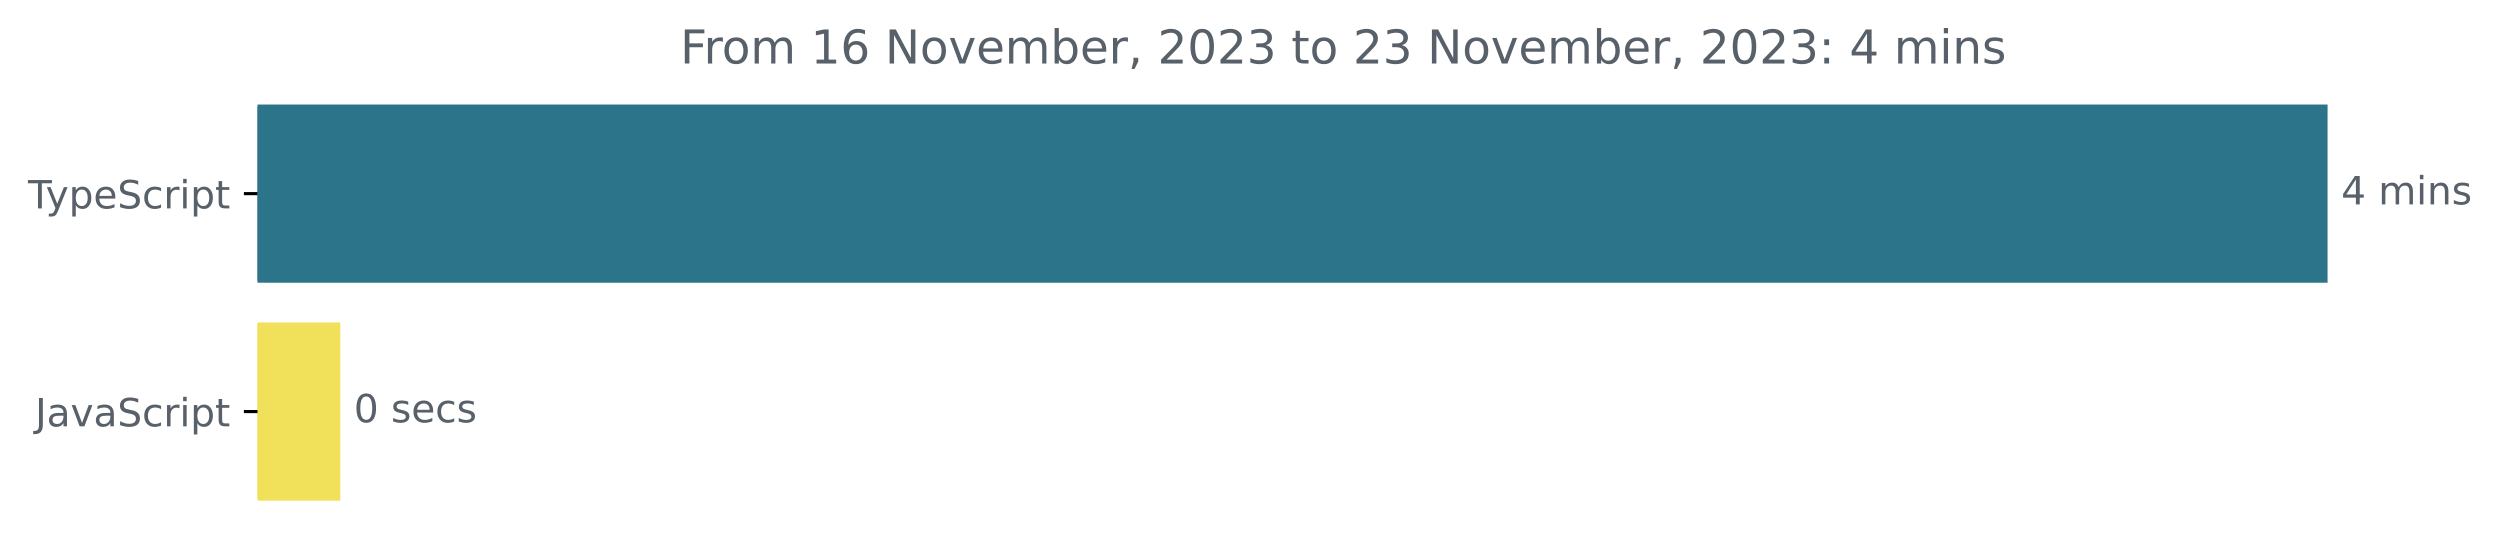
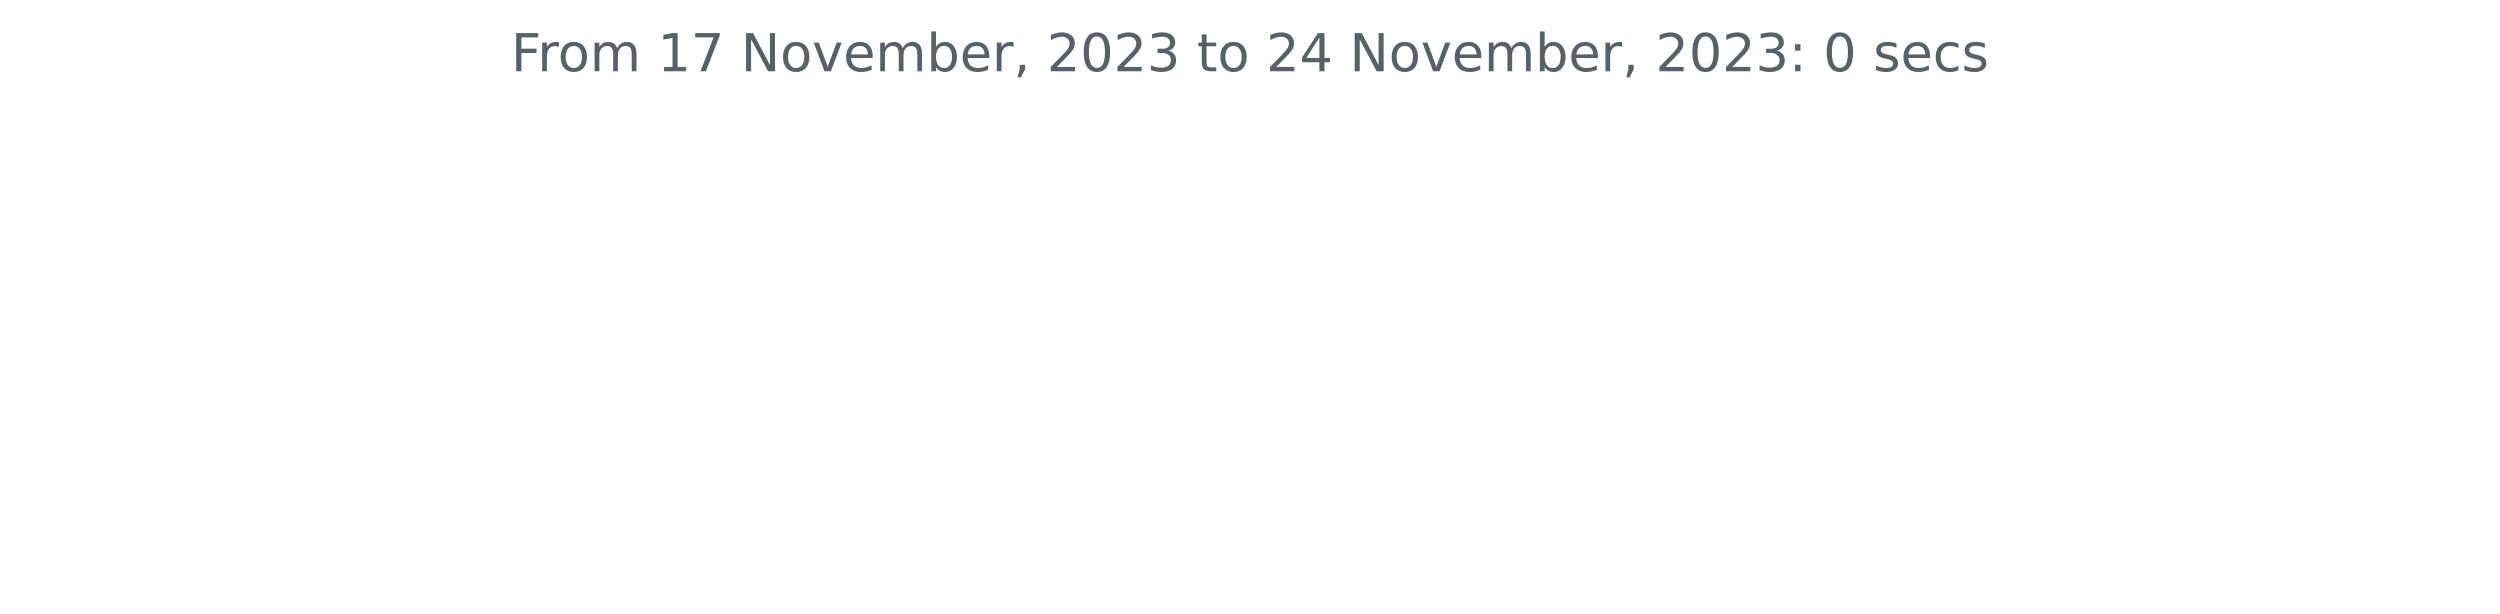
- <svg xmlns="http://www.w3.org/2000/svg" xmlns:xlink="http://www.w3.org/1999/xlink" width="642.405pt" height="140.398pt" viewBox="0 0 642.405 140.398" version="1.1">
+ <svg xmlns="http://www.w3.org/2000/svg" xmlns:xlink="http://www.w3.org/1999/xlink" width="572.4pt" height="140.398pt" viewBox="0 0 572.4 140.398" version="1.1">
  <defs>
    <style type="text/css">*{stroke-linejoin: round; stroke-linecap: butt}</style>
  </defs>
  <g id="figure_1">
    <g id="patch_1">
-       <path d="M -0 140.398  L 642.405 140.398  L 642.405 0  L -0 0  L -0 140.398  z " style="fill: none" />
+       <path d="M 0 140.398  L 572.4 140.398  L 572.4 0  L 0 0  L 0 140.398  z " style="fill: none" />
    </g>
    <g id="axes_1">
-       <g id="patch_2">
-         <path d="M 66.17 27.358  L 597.599 27.358  L 597.599 72.158  L 66.17 72.158  z " clip-path="url(#p2b843891c5)" style="fill: #2b7489; stroke: #2b7489; stroke-linejoin: miter" />
-       </g>
-       <g id="patch_3">
-         <path d="M 66.17 83.358  L 86.933 83.358  L 86.933 128.158  L 66.17 128.158  z " clip-path="url(#p2b843891c5)" style="fill: #f1e05a; stroke: #f1e05a; stroke-linejoin: miter" />
-       </g>
      <g id="matplotlib.axis_1" />
-       <g id="matplotlib.axis_2">
-         <g id="ytick_1">
-           <g id="line2d_1">
-             <defs>
-               <path id="m5b49b81906" d="M 0 0  L -3.5 0  " style="stroke: #000000; stroke-width: 0.8" />
-             </defs>
-             <g>
-               <use xlink:href="#m5b49b81906" x="66.17" y="49.758" style="stroke: #000000; stroke-width: 0.8" />
-             </g>
-           </g>
-           <g id="text_1">
-             <g style="fill: #586069" transform="translate(7.2 53.55734)scale(0.1 -0.1)">
-               <defs>
-                 <path id="DejaVuSans-54" d="M -19 4666  L 3928 4666  L 3928 4134  L 2272 4134  L 2272 0  L 1638 0  L 1638 4134  L -19 4134  L -19 4666  z " transform="scale(0.015625)" />
-                 <path id="DejaVuSans-79" d="M 2059 -325  Q 1816 -950 1584 -1140  Q 1353 -1331 966 -1331  L 506 -1331  L 506 -850  L 844 -850  Q 1081 -850 1212 -737  Q 1344 -625 1503 -206  L 1606 56  L 191 3500  L 800 3500  L 1894 763  L 2988 3500  L 3597 3500  L 2059 -325  z " transform="scale(0.015625)" />
-                 <path id="DejaVuSans-70" d="M 1159 525  L 1159 -1331  L 581 -1331  L 581 3500  L 1159 3500  L 1159 2969  Q 1341 3281 1617 3432  Q 1894 3584 2278 3584  Q 2916 3584 3314 3078  Q 3713 2572 3713 1747  Q 3713 922 3314 415  Q 2916 -91 2278 -91  Q 1894 -91 1617 61  Q 1341 213 1159 525  z M 3116 1747  Q 3116 2381 2855 2742  Q 2594 3103 2138 3103  Q 1681 3103 1420 2742  Q 1159 2381 1159 1747  Q 1159 1113 1420 752  Q 1681 391 2138 391  Q 2594 391 2855 752  Q 3116 1113 3116 1747  z " transform="scale(0.015625)" />
-                 <path id="DejaVuSans-65" d="M 3597 1894  L 3597 1613  L 953 1613  Q 991 1019 1311 708  Q 1631 397 2203 397  Q 2534 397 2845 478  Q 3156 559 3463 722  L 3463 178  Q 3153 47 2828 -22  Q 2503 -91 2169 -91  Q 1331 -91 842 396  Q 353 884 353 1716  Q 353 2575 817 3079  Q 1281 3584 2069 3584  Q 2775 3584 3186 3129  Q 3597 2675 3597 1894  z M 3022 2063  Q 3016 2534 2758 2815  Q 2500 3097 2075 3097  Q 1594 3097 1305 2825  Q 1016 2553 972 2059  L 3022 2063  z " transform="scale(0.015625)" />
-                 <path id="DejaVuSans-53" d="M 3425 4513  L 3425 3897  Q 3066 4069 2747 4153  Q 2428 4238 2131 4238  Q 1616 4238 1336 4038  Q 1056 3838 1056 3469  Q 1056 3159 1242 3001  Q 1428 2844 1947 2747  L 2328 2669  Q 3034 2534 3370 2195  Q 3706 1856 3706 1288  Q 3706 609 3251 259  Q 2797 -91 1919 -91  Q 1588 -91 1214 -16  Q 841 59 441 206  L 441 856  Q 825 641 1194 531  Q 1563 422 1919 422  Q 2459 422 2753 634  Q 3047 847 3047 1241  Q 3047 1584 2836 1778  Q 2625 1972 2144 2069  L 1759 2144  Q 1053 2284 737 2584  Q 422 2884 422 3419  Q 422 4038 858 4394  Q 1294 4750 2059 4750  Q 2388 4750 2728 4690  Q 3069 4631 3425 4513  z " transform="scale(0.015625)" />
-                 <path id="DejaVuSans-63" d="M 3122 3366  L 3122 2828  Q 2878 2963 2633 3030  Q 2388 3097 2138 3097  Q 1578 3097 1268 2742  Q 959 2388 959 1747  Q 959 1106 1268 751  Q 1578 397 2138 397  Q 2388 397 2633 464  Q 2878 531 3122 666  L 3122 134  Q 2881 22 2623 -34  Q 2366 -91 2075 -91  Q 1284 -91 818 406  Q 353 903 353 1747  Q 353 2603 823 3093  Q 1294 3584 2113 3584  Q 2378 3584 2631 3529  Q 2884 3475 3122 3366  z " transform="scale(0.015625)" />
-                 <path id="DejaVuSans-72" d="M 2631 2963  Q 2534 3019 2420 3045  Q 2306 3072 2169 3072  Q 1681 3072 1420 2755  Q 1159 2438 1159 1844  L 1159 0  L 581 0  L 581 3500  L 1159 3500  L 1159 2956  Q 1341 3275 1631 3429  Q 1922 3584 2338 3584  Q 2397 3584 2469 3576  Q 2541 3569 2628 3553  L 2631 2963  z " transform="scale(0.015625)" />
-                 <path id="DejaVuSans-69" d="M 603 3500  L 1178 3500  L 1178 0  L 603 0  L 603 3500  z M 603 4863  L 1178 4863  L 1178 4134  L 603 4134  L 603 4863  z " transform="scale(0.015625)" />
-                 <path id="DejaVuSans-74" d="M 1172 4494  L 1172 3500  L 2356 3500  L 2356 3053  L 1172 3053  L 1172 1153  Q 1172 725 1289 603  Q 1406 481 1766 481  L 2356 481  L 2356 0  L 1766 0  Q 1100 0 847 248  Q 594 497 594 1153  L 594 3053  L 172 3053  L 172 3500  L 594 3500  L 594 4494  L 1172 4494  z " transform="scale(0.015625)" />
-               </defs>
-               <use xlink:href="#DejaVuSans-54" />
-               <use xlink:href="#DejaVuSans-79" x="45.459" />
-               <use xlink:href="#DejaVuSans-70" x="104.639" />
-               <use xlink:href="#DejaVuSans-65" x="168.115" />
-               <use xlink:href="#DejaVuSans-53" x="229.639" />
-               <use xlink:href="#DejaVuSans-63" x="293.115" />
-               <use xlink:href="#DejaVuSans-72" x="348.096" />
-               <use xlink:href="#DejaVuSans-69" x="389.209" />
-               <use xlink:href="#DejaVuSans-70" x="416.992" />
-               <use xlink:href="#DejaVuSans-74" x="480.469" />
-             </g>
-           </g>
-         </g>
-         <g id="ytick_2">
-           <g id="line2d_2">
-             <g>
-               <use xlink:href="#m5b49b81906" x="66.17" y="105.758" style="stroke: #000000; stroke-width: 0.8" />
-             </g>
-           </g>
-           <g id="text_2">
-             <g style="fill: #586069" transform="translate(9.040625 109.5573)scale(0.1 -0.1)">
-               <defs>
-                 <path id="DejaVuSans-4a" d="M 628 4666  L 1259 4666  L 1259 325  Q 1259 -519 939 -900  Q 619 -1281 -91 -1281  L -331 -1281  L -331 -750  L -134 -750  Q 284 -750 456 -515  Q 628 -281 628 325  L 628 4666  z " transform="scale(0.015625)" />
-                 <path id="DejaVuSans-61" d="M 2194 1759  Q 1497 1759 1228 1600  Q 959 1441 959 1056  Q 959 750 1161 570  Q 1363 391 1709 391  Q 2188 391 2477 730  Q 2766 1069 2766 1631  L 2766 1759  L 2194 1759  z M 3341 1997  L 3341 0  L 2766 0  L 2766 531  Q 2569 213 2275 61  Q 1981 -91 1556 -91  Q 1019 -91 701 211  Q 384 513 384 1019  Q 384 1609 779 1909  Q 1175 2209 1959 2209  L 2766 2209  L 2766 2266  Q 2766 2663 2505 2880  Q 2244 3097 1772 3097  Q 1472 3097 1187 3025  Q 903 2953 641 2809  L 641 3341  Q 956 3463 1253 3523  Q 1550 3584 1831 3584  Q 2591 3584 2966 3190  Q 3341 2797 3341 1997  z " transform="scale(0.015625)" />
-                 <path id="DejaVuSans-76" d="M 191 3500  L 800 3500  L 1894 563  L 2988 3500  L 3597 3500  L 2284 0  L 1503 0  L 191 3500  z " transform="scale(0.015625)" />
-               </defs>
-               <use xlink:href="#DejaVuSans-4a" />
-               <use xlink:href="#DejaVuSans-61" x="29.492" />
-               <use xlink:href="#DejaVuSans-76" x="90.771" />
-               <use xlink:href="#DejaVuSans-61" x="149.951" />
-               <use xlink:href="#DejaVuSans-53" x="211.23" />
-               <use xlink:href="#DejaVuSans-63" x="274.707" />
-               <use xlink:href="#DejaVuSans-72" x="329.688" />
-               <use xlink:href="#DejaVuSans-69" x="370.801" />
-               <use xlink:href="#DejaVuSans-70" x="398.584" />
-               <use xlink:href="#DejaVuSans-74" x="462.061" />
-             </g>
-           </g>
-         </g>
-       </g>
-       <g id="text_3">
-         <g style="fill: #586069" transform="translate(601.5989 52.5175)scale(0.1 -0.1)">
-           <defs>
-             <path id="DejaVuSans-34" d="M 2419 4116  L 825 1625  L 2419 1625  L 2419 4116  z M 2253 4666  L 3047 4666  L 3047 1625  L 3713 1625  L 3713 1100  L 3047 1100  L 3047 0  L 2419 0  L 2419 1100  L 313 1100  L 313 1709  L 2253 4666  z " transform="scale(0.015625)" />
-             <path id="DejaVuSans-20" transform="scale(0.015625)" />
-             <path id="DejaVuSans-6d" d="M 3328 2828  Q 3544 3216 3844 3400  Q 4144 3584 4550 3584  Q 5097 3584 5394 3201  Q 5691 2819 5691 2113  L 5691 0  L 5113 0  L 5113 2094  Q 5113 2597 4934 2840  Q 4756 3084 4391 3084  Q 3944 3084 3684 2787  Q 3425 2491 3425 1978  L 3425 0  L 2847 0  L 2847 2094  Q 2847 2600 2669 2842  Q 2491 3084 2119 3084  Q 1678 3084 1418 2786  Q 1159 2488 1159 1978  L 1159 0  L 581 0  L 581 3500  L 1159 3500  L 1159 2956  Q 1356 3278 1631 3431  Q 1906 3584 2284 3584  Q 2666 3584 2933 3390  Q 3200 3197 3328 2828  z " transform="scale(0.015625)" />
-             <path id="DejaVuSans-6e" d="M 3513 2113  L 3513 0  L 2938 0  L 2938 2094  Q 2938 2591 2744 2837  Q 2550 3084 2163 3084  Q 1697 3084 1428 2787  Q 1159 2491 1159 1978  L 1159 0  L 581 0  L 581 3500  L 1159 3500  L 1159 2956  Q 1366 3272 1645 3428  Q 1925 3584 2291 3584  Q 2894 3584 3203 3211  Q 3513 2838 3513 2113  z " transform="scale(0.015625)" />
-             <path id="DejaVuSans-73" d="M 2834 3397  L 2834 2853  Q 2591 2978 2328 3040  Q 2066 3103 1784 3103  Q 1356 3103 1142 2972  Q 928 2841 928 2578  Q 928 2378 1081 2264  Q 1234 2150 1697 2047  L 1894 2003  Q 2506 1872 2764 1633  Q 3022 1394 3022 966  Q 3022 478 2636 193  Q 2250 -91 1575 -91  Q 1294 -91 989 -36  Q 684 19 347 128  L 347 722  Q 666 556 975 473  Q 1284 391 1588 391  Q 1994 391 2212 530  Q 2431 669 2431 922  Q 2431 1156 2273 1281  Q 2116 1406 1581 1522  L 1381 1569  Q 847 1681 609 1914  Q 372 2147 372 2553  Q 372 3047 722 3315  Q 1072 3584 1716 3584  Q 2034 3584 2315 3537  Q 2597 3491 2834 3397  z " transform="scale(0.015625)" />
-           </defs>
-           <use xlink:href="#DejaVuSans-34" />
-           <use xlink:href="#DejaVuSans-20" x="63.623" />
-           <use xlink:href="#DejaVuSans-6d" x="95.41" />
-           <use xlink:href="#DejaVuSans-69" x="192.822" />
-           <use xlink:href="#DejaVuSans-6e" x="220.605" />
-           <use xlink:href="#DejaVuSans-73" x="283.984" />
-         </g>
-       </g>
-       <g id="text_4">
-         <g style="fill: #586069" transform="translate(90.93269 108.5175)scale(0.1 -0.1)">
-           <defs>
-             <path id="DejaVuSans-30" d="M 2034 4250  Q 1547 4250 1301 3770  Q 1056 3291 1056 2328  Q 1056 1369 1301 889  Q 1547 409 2034 409  Q 2525 409 2770 889  Q 3016 1369 3016 2328  Q 3016 3291 2770 3770  Q 2525 4250 2034 4250  z M 2034 4750  Q 2819 4750 3233 4129  Q 3647 3509 3647 2328  Q 3647 1150 3233 529  Q 2819 -91 2034 -91  Q 1250 -91 836 529  Q 422 1150 422 2328  Q 422 3509 836 4129  Q 1250 4750 2034 4750  z " transform="scale(0.015625)" />
-           </defs>
-           <use xlink:href="#DejaVuSans-30" />
-           <use xlink:href="#DejaVuSans-20" x="63.623" />
-           <use xlink:href="#DejaVuSans-73" x="95.41" />
-           <use xlink:href="#DejaVuSans-65" x="147.51" />
-           <use xlink:href="#DejaVuSans-63" x="209.033" />
-           <use xlink:href="#DejaVuSans-73" x="264.014" />
-         </g>
-       </g>
-       <g id="text_5">
-         <g style="fill: #586069" transform="translate(174.79 16.31812)scale(0.12 -0.12)">
+       <g id="matplotlib.axis_2" />
+       <g id="text_1">
+         <g style="fill: #586069" transform="translate(117.0169 16.31812)scale(0.12 -0.12)">
          <defs>
            <path id="DejaVuSans-46" d="M 628 4666  L 3309 4666  L 3309 4134  L 1259 4134  L 1259 2759  L 3109 2759  L 3109 2228  L 1259 2228  L 1259 0  L 628 0  L 628 4666  z " transform="scale(0.015625)" />
+             <path id="DejaVuSans-72" d="M 2631 2963  Q 2534 3019 2420 3045  Q 2306 3072 2169 3072  Q 1681 3072 1420 2755  Q 1159 2438 1159 1844  L 1159 0  L 581 0  L 581 3500  L 1159 3500  L 1159 2956  Q 1341 3275 1631 3429  Q 1922 3584 2338 3584  Q 2397 3584 2469 3576  Q 2541 3569 2628 3553  L 2631 2963  z " transform="scale(0.015625)" />
            <path id="DejaVuSans-6f" d="M 1959 3097  Q 1497 3097 1228 2736  Q 959 2375 959 1747  Q 959 1119 1226 758  Q 1494 397 1959 397  Q 2419 397 2687 759  Q 2956 1122 2956 1747  Q 2956 2369 2687 2733  Q 2419 3097 1959 3097  z M 1959 3584  Q 2709 3584 3137 3096  Q 3566 2609 3566 1747  Q 3566 888 3137 398  Q 2709 -91 1959 -91  Q 1206 -91 779 398  Q 353 888 353 1747  Q 353 2609 779 3096  Q 1206 3584 1959 3584  z " transform="scale(0.015625)" />
+             <path id="DejaVuSans-6d" d="M 3328 2828  Q 3544 3216 3844 3400  Q 4144 3584 4550 3584  Q 5097 3584 5394 3201  Q 5691 2819 5691 2113  L 5691 0  L 5113 0  L 5113 2094  Q 5113 2597 4934 2840  Q 4756 3084 4391 3084  Q 3944 3084 3684 2787  Q 3425 2491 3425 1978  L 3425 0  L 2847 0  L 2847 2094  Q 2847 2600 2669 2842  Q 2491 3084 2119 3084  Q 1678 3084 1418 2786  Q 1159 2488 1159 1978  L 1159 0  L 581 0  L 581 3500  L 1159 3500  L 1159 2956  Q 1356 3278 1631 3431  Q 1906 3584 2284 3584  Q 2666 3584 2933 3390  Q 3200 3197 3328 2828  z " transform="scale(0.015625)" />
+             <path id="DejaVuSans-20" transform="scale(0.015625)" />
            <path id="DejaVuSans-31" d="M 794 531  L 1825 531  L 1825 4091  L 703 3866  L 703 4441  L 1819 4666  L 2450 4666  L 2450 531  L 3481 531  L 3481 0  L 794 0  L 794 531  z " transform="scale(0.015625)" />
-             <path id="DejaVuSans-36" d="M 2113 2584  Q 1688 2584 1439 2293  Q 1191 2003 1191 1497  Q 1191 994 1439 701  Q 1688 409 2113 409  Q 2538 409 2786 701  Q 3034 994 3034 1497  Q 3034 2003 2786 2293  Q 2538 2584 2113 2584  z M 3366 4563  L 3366 3988  Q 3128 4100 2886 4159  Q 2644 4219 2406 4219  Q 1781 4219 1451 3797  Q 1122 3375 1075 2522  Q 1259 2794 1537 2939  Q 1816 3084 2150 3084  Q 2853 3084 3261 2657  Q 3669 2231 3669 1497  Q 3669 778 3244 343  Q 2819 -91 2113 -91  Q 1303 -91 875 529  Q 447 1150 447 2328  Q 447 3434 972 4092  Q 1497 4750 2381 4750  Q 2619 4750 2861 4703  Q 3103 4656 3366 4563  z " transform="scale(0.015625)" />
+             <path id="DejaVuSans-37" d="M 525 4666  L 3525 4666  L 3525 4397  L 1831 0  L 1172 0  L 2766 4134  L 525 4134  L 525 4666  z " transform="scale(0.015625)" />
            <path id="DejaVuSans-4e" d="M 628 4666  L 1478 4666  L 3547 763  L 3547 4666  L 4159 4666  L 4159 0  L 3309 0  L 1241 3903  L 1241 0  L 628 0  L 628 4666  z " transform="scale(0.015625)" />
+             <path id="DejaVuSans-76" d="M 191 3500  L 800 3500  L 1894 563  L 2988 3500  L 3597 3500  L 2284 0  L 1503 0  L 191 3500  z " transform="scale(0.015625)" />
+             <path id="DejaVuSans-65" d="M 3597 1894  L 3597 1613  L 953 1613  Q 991 1019 1311 708  Q 1631 397 2203 397  Q 2534 397 2845 478  Q 3156 559 3463 722  L 3463 178  Q 3153 47 2828 -22  Q 2503 -91 2169 -91  Q 1331 -91 842 396  Q 353 884 353 1716  Q 353 2575 817 3079  Q 1281 3584 2069 3584  Q 2775 3584 3186 3129  Q 3597 2675 3597 1894  z M 3022 2063  Q 3016 2534 2758 2815  Q 2500 3097 2075 3097  Q 1594 3097 1305 2825  Q 1016 2553 972 2059  L 3022 2063  z " transform="scale(0.015625)" />
            <path id="DejaVuSans-62" d="M 3116 1747  Q 3116 2381 2855 2742  Q 2594 3103 2138 3103  Q 1681 3103 1420 2742  Q 1159 2381 1159 1747  Q 1159 1113 1420 752  Q 1681 391 2138 391  Q 2594 391 2855 752  Q 3116 1113 3116 1747  z M 1159 2969  Q 1341 3281 1617 3432  Q 1894 3584 2278 3584  Q 2916 3584 3314 3078  Q 3713 2572 3713 1747  Q 3713 922 3314 415  Q 2916 -91 2278 -91  Q 1894 -91 1617 61  Q 1341 213 1159 525  L 1159 0  L 581 0  L 581 4863  L 1159 4863  L 1159 2969  z " transform="scale(0.015625)" />
            <path id="DejaVuSans-2c" d="M 750 794  L 1409 794  L 1409 256  L 897 -744  L 494 -744  L 750 256  L 750 794  z " transform="scale(0.015625)" />
            <path id="DejaVuSans-32" d="M 1228 531  L 3431 531  L 3431 0  L 469 0  L 469 531  Q 828 903 1448 1529  Q 2069 2156 2228 2338  Q 2531 2678 2651 2914  Q 2772 3150 2772 3378  Q 2772 3750 2511 3984  Q 2250 4219 1831 4219  Q 1534 4219 1204 4116  Q 875 4013 500 3803  L 500 4441  Q 881 4594 1212 4672  Q 1544 4750 1819 4750  Q 2544 4750 2975 4387  Q 3406 4025 3406 3419  Q 3406 3131 3298 2873  Q 3191 2616 2906 2266  Q 2828 2175 2409 1742  Q 1991 1309 1228 531  z " transform="scale(0.015625)" />
+             <path id="DejaVuSans-30" d="M 2034 4250  Q 1547 4250 1301 3770  Q 1056 3291 1056 2328  Q 1056 1369 1301 889  Q 1547 409 2034 409  Q 2525 409 2770 889  Q 3016 1369 3016 2328  Q 3016 3291 2770 3770  Q 2525 4250 2034 4250  z M 2034 4750  Q 2819 4750 3233 4129  Q 3647 3509 3647 2328  Q 3647 1150 3233 529  Q 2819 -91 2034 -91  Q 1250 -91 836 529  Q 422 1150 422 2328  Q 422 3509 836 4129  Q 1250 4750 2034 4750  z " transform="scale(0.015625)" />
            <path id="DejaVuSans-33" d="M 2597 2516  Q 3050 2419 3304 2112  Q 3559 1806 3559 1356  Q 3559 666 3084 287  Q 2609 -91 1734 -91  Q 1441 -91 1130 -33  Q 819 25 488 141  L 488 750  Q 750 597 1062 519  Q 1375 441 1716 441  Q 2309 441 2620 675  Q 2931 909 2931 1356  Q 2931 1769 2642 2001  Q 2353 2234 1838 2234  L 1294 2234  L 1294 2753  L 1863 2753  Q 2328 2753 2575 2939  Q 2822 3125 2822 3475  Q 2822 3834 2567 4026  Q 2313 4219 1838 4219  Q 1578 4219 1281 4162  Q 984 4106 628 3988  L 628 4550  Q 988 4650 1302 4700  Q 1616 4750 1894 4750  Q 2613 4750 3031 4423  Q 3450 4097 3450 3541  Q 3450 3153 3228 2886  Q 3006 2619 2597 2516  z " transform="scale(0.015625)" />
+             <path id="DejaVuSans-74" d="M 1172 4494  L 1172 3500  L 2356 3500  L 2356 3053  L 1172 3053  L 1172 1153  Q 1172 725 1289 603  Q 1406 481 1766 481  L 2356 481  L 2356 0  L 1766 0  Q 1100 0 847 248  Q 594 497 594 1153  L 594 3053  L 172 3053  L 172 3500  L 594 3500  L 594 4494  L 1172 4494  z " transform="scale(0.015625)" />
+             <path id="DejaVuSans-34" d="M 2419 4116  L 825 1625  L 2419 1625  L 2419 4116  z M 2253 4666  L 3047 4666  L 3047 1625  L 3713 1625  L 3713 1100  L 3047 1100  L 3047 0  L 2419 0  L 2419 1100  L 313 1100  L 313 1709  L 2253 4666  z " transform="scale(0.015625)" />
            <path id="DejaVuSans-3a" d="M 750 794  L 1409 794  L 1409 0  L 750 0  L 750 794  z M 750 3309  L 1409 3309  L 1409 2516  L 750 2516  L 750 3309  z " transform="scale(0.015625)" />
+             <path id="DejaVuSans-73" d="M 2834 3397  L 2834 2853  Q 2591 2978 2328 3040  Q 2066 3103 1784 3103  Q 1356 3103 1142 2972  Q 928 2841 928 2578  Q 928 2378 1081 2264  Q 1234 2150 1697 2047  L 1894 2003  Q 2506 1872 2764 1633  Q 3022 1394 3022 966  Q 3022 478 2636 193  Q 2250 -91 1575 -91  Q 1294 -91 989 -36  Q 684 19 347 128  L 347 722  Q 666 556 975 473  Q 1284 391 1588 391  Q 1994 391 2212 530  Q 2431 669 2431 922  Q 2431 1156 2273 1281  Q 2116 1406 1581 1522  L 1381 1569  Q 847 1681 609 1914  Q 372 2147 372 2553  Q 372 3047 722 3315  Q 1072 3584 1716 3584  Q 2034 3584 2315 3537  Q 2597 3491 2834 3397  z " transform="scale(0.015625)" />
+             <path id="DejaVuSans-63" d="M 3122 3366  L 3122 2828  Q 2878 2963 2633 3030  Q 2388 3097 2138 3097  Q 1578 3097 1268 2742  Q 959 2388 959 1747  Q 959 1106 1268 751  Q 1578 397 2138 397  Q 2388 397 2633 464  Q 2878 531 3122 666  L 3122 134  Q 2881 22 2623 -34  Q 2366 -91 2075 -91  Q 1284 -91 818 406  Q 353 903 353 1747  Q 353 2603 823 3093  Q 1294 3584 2113 3584  Q 2378 3584 2631 3529  Q 2884 3475 3122 3366  z " transform="scale(0.015625)" />
          </defs>
          <use xlink:href="#DejaVuSans-46" />
          <use xlink:href="#DejaVuSans-72" x="50.27" />
          <use xlink:href="#DejaVuSans-6f" x="89.133" />
          <use xlink:href="#DejaVuSans-6d" x="150.314" />
          <use xlink:href="#DejaVuSans-20" x="247.727" />
          <use xlink:href="#DejaVuSans-31" x="279.514" />
-           <use xlink:href="#DejaVuSans-36" x="343.137" />
+           <use xlink:href="#DejaVuSans-37" x="343.137" />
          <use xlink:href="#DejaVuSans-20" x="406.76" />
          <use xlink:href="#DejaVuSans-4e" x="438.547" />
          <use xlink:href="#DejaVuSans-6f" x="513.352" />
          <use xlink:href="#DejaVuSans-76" x="574.533" />
          <use xlink:href="#DejaVuSans-65" x="633.713" />
          <use xlink:href="#DejaVuSans-6d" x="695.236" />
          <use xlink:href="#DejaVuSans-62" x="792.648" />
          <use xlink:href="#DejaVuSans-65" x="856.125" />
          <use xlink:href="#DejaVuSans-72" x="917.648" />
          <use xlink:href="#DejaVuSans-2c" x="958.762" />
          <use xlink:href="#DejaVuSans-20" x="990.549" />
          <use xlink:href="#DejaVuSans-32" x="1022.336" />
          <use xlink:href="#DejaVuSans-30" x="1085.959" />
          <use xlink:href="#DejaVuSans-32" x="1149.582" />
          <use xlink:href="#DejaVuSans-33" x="1213.205" />
          <use xlink:href="#DejaVuSans-20" x="1276.828" />
          <use xlink:href="#DejaVuSans-74" x="1308.615" />
          <use xlink:href="#DejaVuSans-6f" x="1347.824" />
          <use xlink:href="#DejaVuSans-20" x="1409.006" />
          <use xlink:href="#DejaVuSans-32" x="1440.793" />
-           <use xlink:href="#DejaVuSans-33" x="1504.416" />
+           <use xlink:href="#DejaVuSans-34" x="1504.416" />
          <use xlink:href="#DejaVuSans-20" x="1568.039" />
          <use xlink:href="#DejaVuSans-4e" x="1599.826" />
          <use xlink:href="#DejaVuSans-6f" x="1674.631" />
          <use xlink:href="#DejaVuSans-76" x="1735.812" />
          <use xlink:href="#DejaVuSans-65" x="1794.992" />
          <use xlink:href="#DejaVuSans-6d" x="1856.516" />
          <use xlink:href="#DejaVuSans-62" x="1953.928" />
          <use xlink:href="#DejaVuSans-65" x="2017.404" />
          <use xlink:href="#DejaVuSans-72" x="2078.928" />
          <use xlink:href="#DejaVuSans-2c" x="2120.041" />
          <use xlink:href="#DejaVuSans-20" x="2151.828" />
          <use xlink:href="#DejaVuSans-32" x="2183.615" />
          <use xlink:href="#DejaVuSans-30" x="2247.238" />
          <use xlink:href="#DejaVuSans-32" x="2310.861" />
          <use xlink:href="#DejaVuSans-33" x="2374.484" />
          <use xlink:href="#DejaVuSans-3a" x="2438.107" />
          <use xlink:href="#DejaVuSans-20" x="2471.799" />
-           <use xlink:href="#DejaVuSans-34" x="2503.586" />
+           <use xlink:href="#DejaVuSans-30" x="2503.586" />
          <use xlink:href="#DejaVuSans-20" x="2567.209" />
-           <use xlink:href="#DejaVuSans-6d" x="2598.996" />
-           <use xlink:href="#DejaVuSans-69" x="2696.408" />
-           <use xlink:href="#DejaVuSans-6e" x="2724.191" />
-           <use xlink:href="#DejaVuSans-73" x="2787.57" />
+           <use xlink:href="#DejaVuSans-73" x="2598.996" />
+           <use xlink:href="#DejaVuSans-65" x="2651.096" />
+           <use xlink:href="#DejaVuSans-63" x="2712.619" />
+           <use xlink:href="#DejaVuSans-73" x="2767.6" />
        </g>
      </g>
    </g>
  </g>
-   <defs>
-     <clipPath id="p2b843891c5">
-       <rect x="66.17" y="22.318" width="558" height="110.88" />
-     </clipPath>
-   </defs>
</svg>
